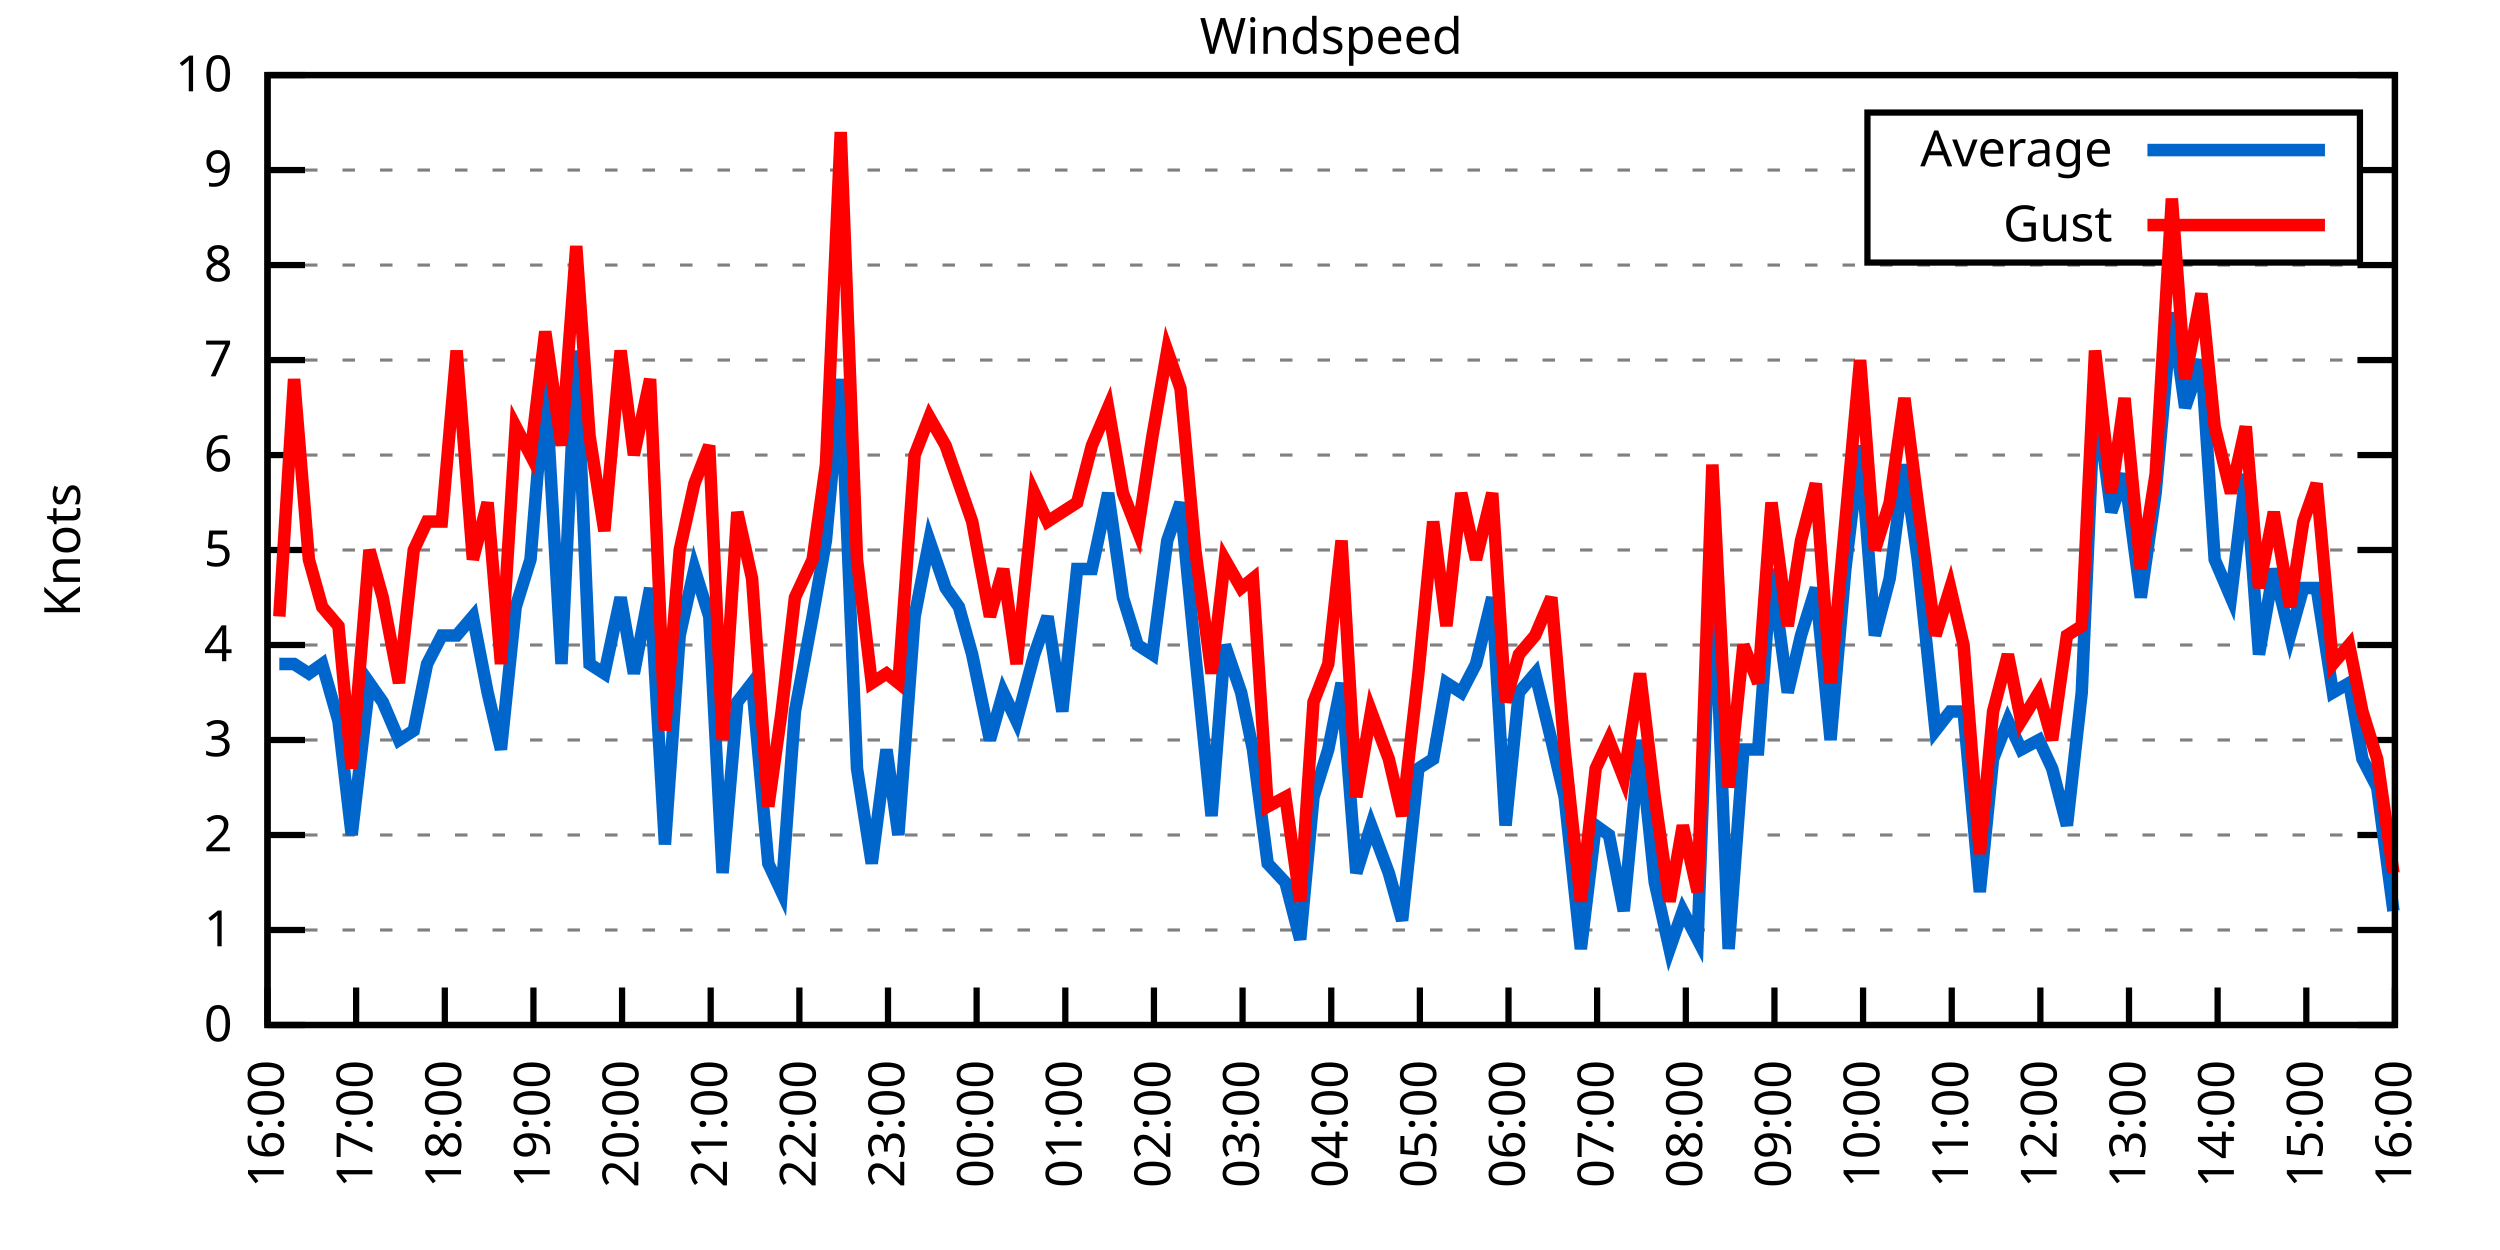
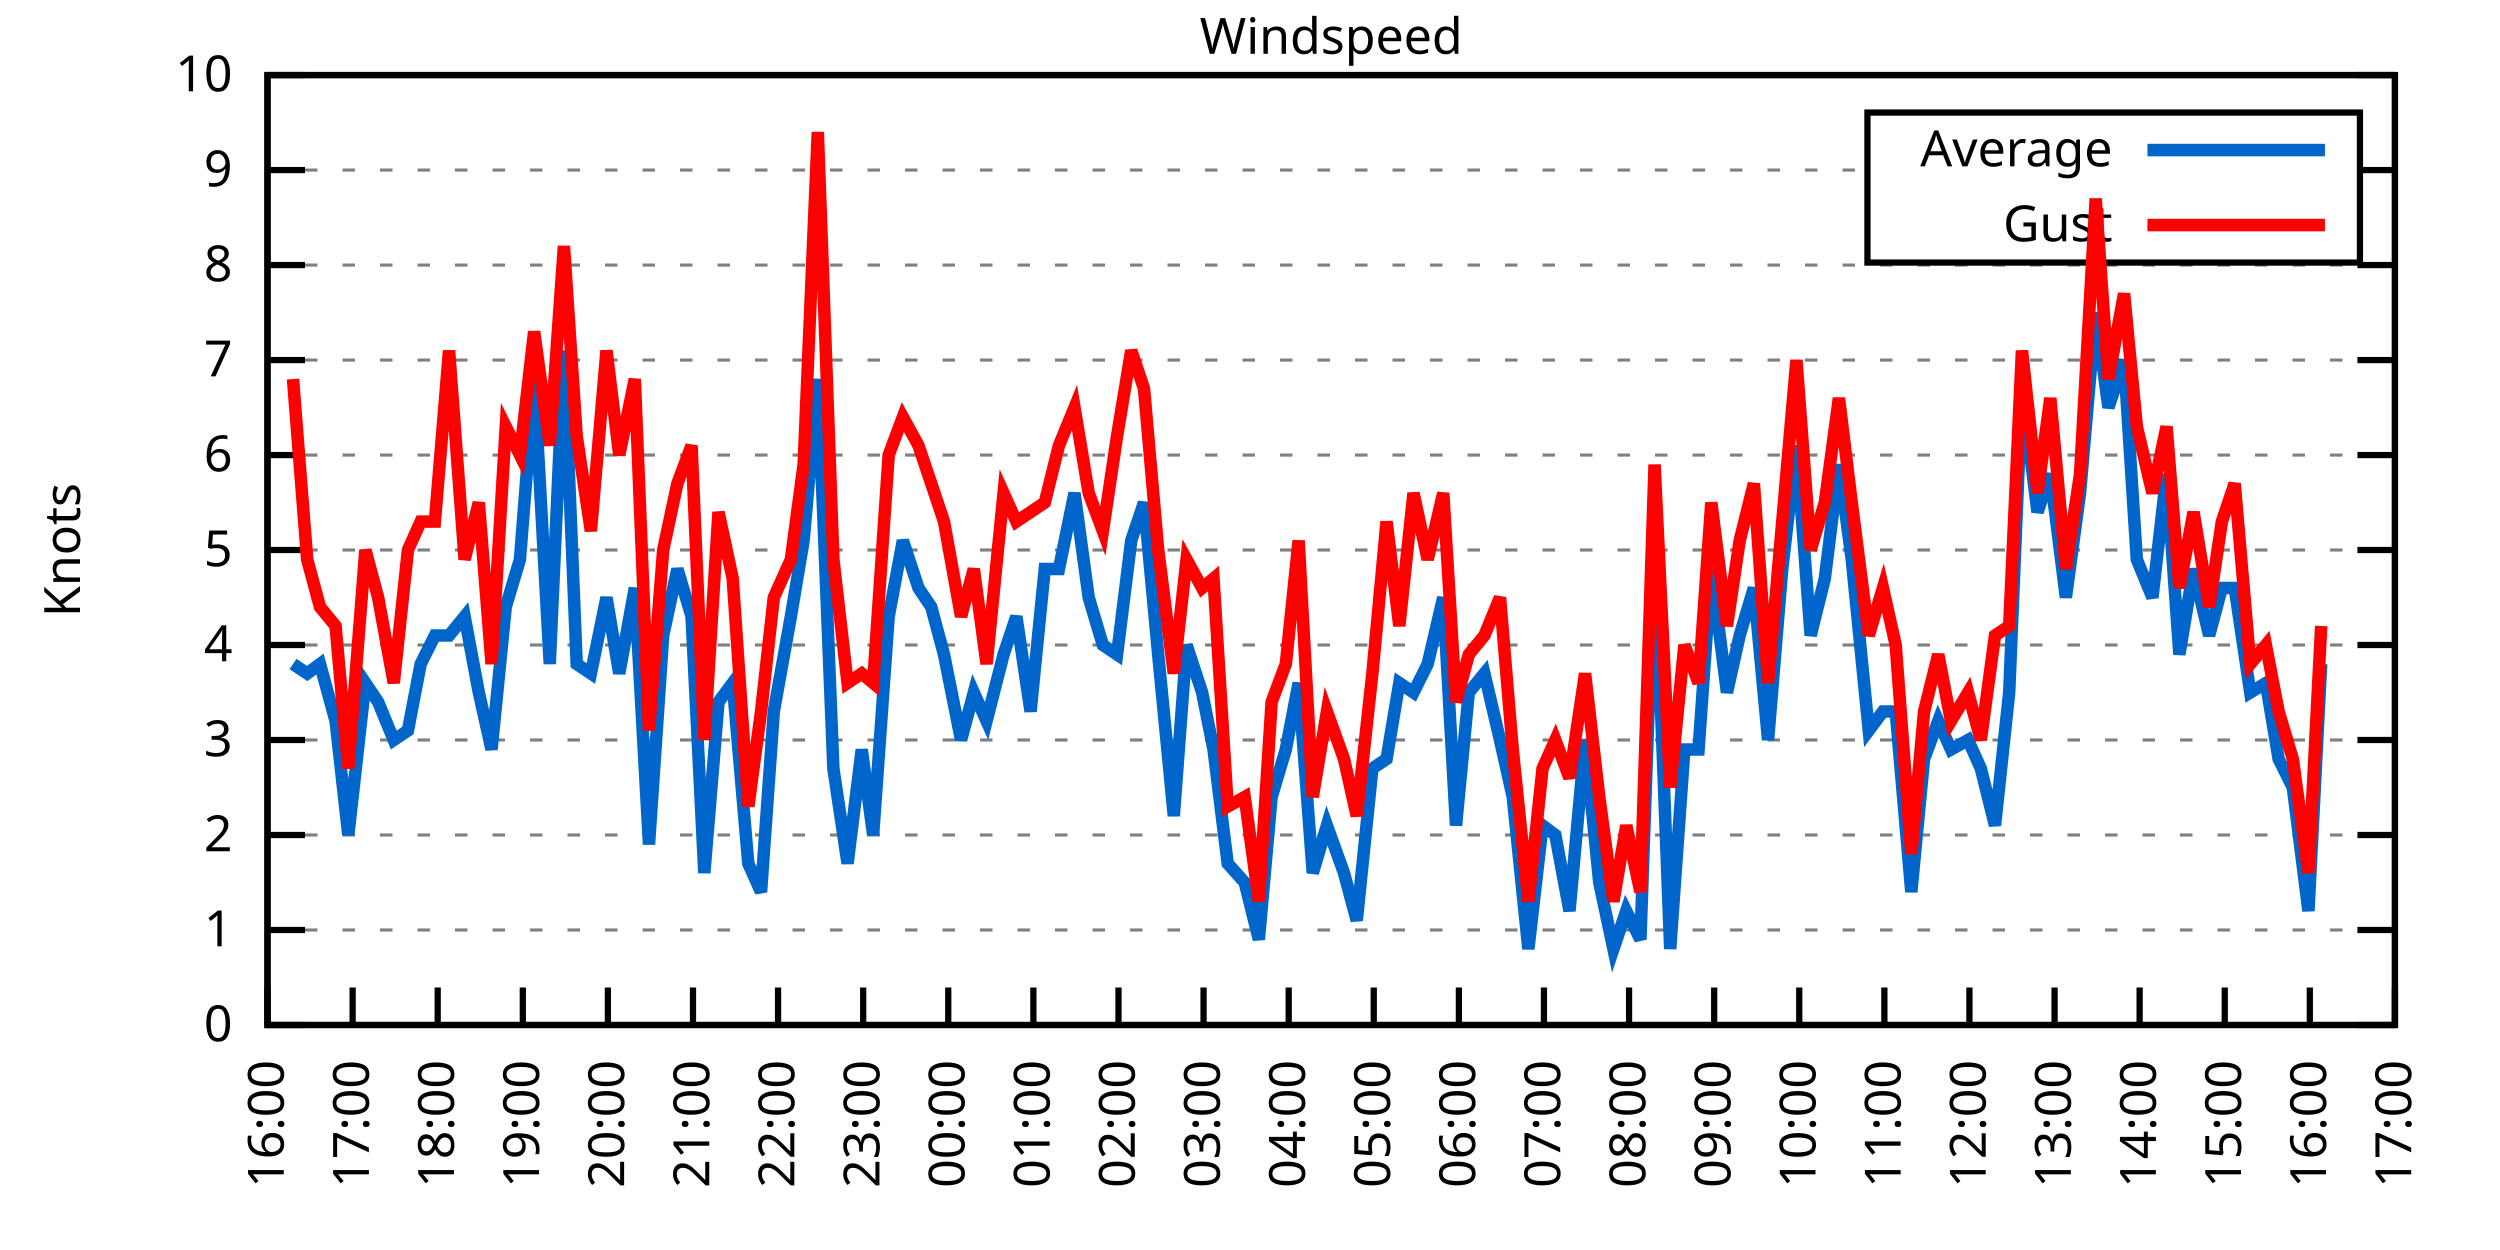
<svg xmlns="http://www.w3.org/2000/svg" xmlns:xlink="http://www.w3.org/1999/xlink" width="400" height="200" viewBox="0 0 400 200">
  <g id="gnuplot_canvas">
    <rect x="0" y="0" width="400" height="200" fill="none" />
    <defs>
      <circle id="gpDot" r="0.5" stroke-width="0.5" stroke="currentColor" />
      <path id="gpPt0" stroke-width="0.333" stroke="currentColor" d="M-1,0 h2 M0,-1 v2" />
      <path id="gpPt1" stroke-width="0.333" stroke="currentColor" d="M-1,-1 L1,1 M1,-1 L-1,1" />
      <path id="gpPt2" stroke-width="0.333" stroke="currentColor" d="M-1,0 L1,0 M0,-1 L0,1 M-1,-1 L1,1 M-1,1 L1,-1" />
      <rect id="gpPt3" stroke-width="0.333" stroke="currentColor" x="-1" y="-1" width="2" height="2" />
      <rect id="gpPt4" stroke-width="0.333" stroke="currentColor" fill="currentColor" x="-1" y="-1" width="2" height="2" />
      <circle id="gpPt5" stroke-width="0.333" stroke="currentColor" cx="0" cy="0" r="1" />
      <use xlink:href="#gpPt5" id="gpPt6" fill="currentColor" stroke="none" />
      <path id="gpPt7" stroke-width="0.333" stroke="currentColor" d="M0,-1.33 L-1.33,0.67 L1.33,0.67 z" />
      <use xlink:href="#gpPt7" id="gpPt8" fill="currentColor" stroke="none" />
      <use xlink:href="#gpPt7" id="gpPt9" stroke="currentColor" transform="rotate(180)" />
      <use xlink:href="#gpPt9" id="gpPt10" fill="currentColor" stroke="none" />
      <use xlink:href="#gpPt3" id="gpPt11" stroke="currentColor" transform="rotate(45)" />
      <use xlink:href="#gpPt11" id="gpPt12" fill="currentColor" stroke="none" />
      <path id="gpPt13" stroke-width="0.333" stroke="currentColor" d="M0,1.330 L1.265,0.411 L0.782,-1.067 L-0.782,-1.076 L-1.265,0.411 z" />
      <use xlink:href="#gpPt13" id="gpPt14" fill="currentColor" stroke="none" />
      <filter id="textbox" filterUnits="objectBoundingBox" x="0" y="0" height="1" width="1">
        <feFlood flood-color="white" flood-opacity="1" result="bgnd" />
        <feComposite in="SourceGraphic" in2="bgnd" operator="atop" />
      </filter>
      <filter id="greybox" filterUnits="objectBoundingBox" x="0" y="0" height="1" width="1">
        <feFlood flood-color="lightgrey" flood-opacity="1" result="grey" />
        <feComposite in="SourceGraphic" in2="grey" operator="atop" />
      </filter>
    </defs>
    <g fill="none" color="white" stroke="currentColor" stroke-width="1.00" stroke-linecap="butt" stroke-linejoin="miter">
</g>
    <g fill="none" color="black" stroke="currentColor" stroke-width="1.00" stroke-linecap="butt" stroke-linejoin="miter">
      <g stroke="none" shape-rendering="crispEdges">
        <polygon fill="rgb(255, 255, 255)" points="42.80,164.00 383.18,164.00 383.18,12.02 42.80,12.02 " />
      </g>
    </g>
    <g fill="none" color="black" stroke="currentColor" stroke-width="1.00" stroke-linecap="butt" stroke-linejoin="miter">
</g>
    <g fill="none" color="black" stroke="black" stroke-width="0.50" stroke-linecap="butt" stroke-linejoin="miter">
</g>
    <g fill="none" color="gray" stroke="currentColor" stroke-width="0.50" stroke-linecap="butt" stroke-linejoin="miter">
      <path stroke="gray" stroke-dasharray="2,4" class="gridline" d="M42.80,164.00 L383.19,164.00  " />
    </g>
    <g fill="none" color="gray" stroke="gray" stroke-width="1.00" stroke-linecap="butt" stroke-linejoin="miter">
</g>
    <g fill="none" color="black" stroke="currentColor" stroke-width="1.00" stroke-linecap="butt" stroke-linejoin="miter">
      <path stroke="black" d="M42.80,164.00 L48.80,164.00 M383.19,164.00 L377.19,164.00  " />
      <g transform="translate(37.20,166.60)" stroke="none" fill="black" font-family="Sans" font-size="8.00" text-anchor="end">
        <text>
          <tspan font-family="Sans"> 0</tspan>
        </text>
      </g>
    </g>
    <g fill="none" color="black" stroke="currentColor" stroke-width="1.00" stroke-linecap="butt" stroke-linejoin="miter">
</g>
    <g fill="none" color="black" stroke="black" stroke-width="0.50" stroke-linecap="butt" stroke-linejoin="miter">
</g>
    <g fill="none" color="gray" stroke="currentColor" stroke-width="0.50" stroke-linecap="butt" stroke-linejoin="miter">
      <path stroke="gray" stroke-dasharray="2,4" class="gridline" d="M42.80,148.80 L383.19,148.80  " />
    </g>
    <g fill="none" color="gray" stroke="gray" stroke-width="1.00" stroke-linecap="butt" stroke-linejoin="miter">
</g>
    <g fill="none" color="black" stroke="currentColor" stroke-width="1.00" stroke-linecap="butt" stroke-linejoin="miter">
      <path stroke="black" d="M42.80,148.80 L48.80,148.80 M383.19,148.80 L377.19,148.80  " />
      <g transform="translate(37.20,151.40)" stroke="none" fill="black" font-family="Sans" font-size="8.00" text-anchor="end">
        <text>
          <tspan font-family="Sans"> 1</tspan>
        </text>
      </g>
    </g>
    <g fill="none" color="black" stroke="currentColor" stroke-width="1.00" stroke-linecap="butt" stroke-linejoin="miter">
</g>
    <g fill="none" color="black" stroke="black" stroke-width="0.50" stroke-linecap="butt" stroke-linejoin="miter">
</g>
    <g fill="none" color="gray" stroke="currentColor" stroke-width="0.50" stroke-linecap="butt" stroke-linejoin="miter">
      <path stroke="gray" stroke-dasharray="2,4" class="gridline" d="M42.80,133.60 L383.19,133.60  " />
    </g>
    <g fill="none" color="gray" stroke="gray" stroke-width="1.00" stroke-linecap="butt" stroke-linejoin="miter">
</g>
    <g fill="none" color="black" stroke="currentColor" stroke-width="1.00" stroke-linecap="butt" stroke-linejoin="miter">
      <path stroke="black" d="M42.80,133.60 L48.80,133.60 M383.19,133.60 L377.19,133.60  " />
      <g transform="translate(37.20,136.20)" stroke="none" fill="black" font-family="Sans" font-size="8.00" text-anchor="end">
        <text>
          <tspan font-family="Sans"> 2</tspan>
        </text>
      </g>
    </g>
    <g fill="none" color="black" stroke="currentColor" stroke-width="1.00" stroke-linecap="butt" stroke-linejoin="miter">
</g>
    <g fill="none" color="black" stroke="black" stroke-width="0.50" stroke-linecap="butt" stroke-linejoin="miter">
</g>
    <g fill="none" color="gray" stroke="currentColor" stroke-width="0.50" stroke-linecap="butt" stroke-linejoin="miter">
      <path stroke="gray" stroke-dasharray="2,4" class="gridline" d="M42.80,118.40 L383.19,118.40  " />
    </g>
    <g fill="none" color="gray" stroke="gray" stroke-width="1.00" stroke-linecap="butt" stroke-linejoin="miter">
</g>
    <g fill="none" color="black" stroke="currentColor" stroke-width="1.00" stroke-linecap="butt" stroke-linejoin="miter">
      <path stroke="black" d="M42.80,118.40 L48.80,118.40 M383.19,118.40 L377.19,118.40  " />
      <g transform="translate(37.20,121.00)" stroke="none" fill="black" font-family="Sans" font-size="8.00" text-anchor="end">
        <text>
          <tspan font-family="Sans"> 3</tspan>
        </text>
      </g>
    </g>
    <g fill="none" color="black" stroke="currentColor" stroke-width="1.00" stroke-linecap="butt" stroke-linejoin="miter">
</g>
    <g fill="none" color="black" stroke="black" stroke-width="0.50" stroke-linecap="butt" stroke-linejoin="miter">
</g>
    <g fill="none" color="gray" stroke="currentColor" stroke-width="0.50" stroke-linecap="butt" stroke-linejoin="miter">
      <path stroke="gray" stroke-dasharray="2,4" class="gridline" d="M42.80,103.20 L383.19,103.20  " />
    </g>
    <g fill="none" color="gray" stroke="gray" stroke-width="1.00" stroke-linecap="butt" stroke-linejoin="miter">
</g>
    <g fill="none" color="black" stroke="currentColor" stroke-width="1.00" stroke-linecap="butt" stroke-linejoin="miter">
      <path stroke="black" d="M42.80,103.20 L48.80,103.20 M383.19,103.20 L377.19,103.20  " />
      <g transform="translate(37.20,105.80)" stroke="none" fill="black" font-family="Sans" font-size="8.00" text-anchor="end">
        <text>
          <tspan font-family="Sans"> 4</tspan>
        </text>
      </g>
    </g>
    <g fill="none" color="black" stroke="currentColor" stroke-width="1.00" stroke-linecap="butt" stroke-linejoin="miter">
</g>
    <g fill="none" color="black" stroke="black" stroke-width="0.50" stroke-linecap="butt" stroke-linejoin="miter">
</g>
    <g fill="none" color="gray" stroke="currentColor" stroke-width="0.50" stroke-linecap="butt" stroke-linejoin="miter">
      <path stroke="gray" stroke-dasharray="2,4" class="gridline" d="M42.80,88.00 L383.19,88.00  " />
    </g>
    <g fill="none" color="gray" stroke="gray" stroke-width="1.00" stroke-linecap="butt" stroke-linejoin="miter">
</g>
    <g fill="none" color="black" stroke="currentColor" stroke-width="1.00" stroke-linecap="butt" stroke-linejoin="miter">
      <path stroke="black" d="M42.80,88.00 L48.80,88.00 M383.19,88.00 L377.19,88.00  " />
      <g transform="translate(37.20,90.60)" stroke="none" fill="black" font-family="Sans" font-size="8.00" text-anchor="end">
        <text>
          <tspan font-family="Sans"> 5</tspan>
        </text>
      </g>
    </g>
    <g fill="none" color="black" stroke="currentColor" stroke-width="1.00" stroke-linecap="butt" stroke-linejoin="miter">
</g>
    <g fill="none" color="black" stroke="black" stroke-width="0.50" stroke-linecap="butt" stroke-linejoin="miter">
</g>
    <g fill="none" color="gray" stroke="currentColor" stroke-width="0.50" stroke-linecap="butt" stroke-linejoin="miter">
      <path stroke="gray" stroke-dasharray="2,4" class="gridline" d="M42.80,72.81 L383.19,72.81  " />
    </g>
    <g fill="none" color="gray" stroke="gray" stroke-width="1.00" stroke-linecap="butt" stroke-linejoin="miter">
</g>
    <g fill="none" color="black" stroke="currentColor" stroke-width="1.00" stroke-linecap="butt" stroke-linejoin="miter">
      <path stroke="black" d="M42.80,72.81 L48.80,72.81 M383.19,72.81 L377.19,72.81  " />
      <g transform="translate(37.20,75.41)" stroke="none" fill="black" font-family="Sans" font-size="8.00" text-anchor="end">
        <text>
          <tspan font-family="Sans"> 6</tspan>
        </text>
      </g>
    </g>
    <g fill="none" color="black" stroke="currentColor" stroke-width="1.00" stroke-linecap="butt" stroke-linejoin="miter">
</g>
    <g fill="none" color="black" stroke="black" stroke-width="0.50" stroke-linecap="butt" stroke-linejoin="miter">
</g>
    <g fill="none" color="gray" stroke="currentColor" stroke-width="0.50" stroke-linecap="butt" stroke-linejoin="miter">
      <path stroke="gray" stroke-dasharray="2,4" class="gridline" d="M42.80,57.61 L383.19,57.61  " />
    </g>
    <g fill="none" color="gray" stroke="gray" stroke-width="1.00" stroke-linecap="butt" stroke-linejoin="miter">
</g>
    <g fill="none" color="black" stroke="currentColor" stroke-width="1.00" stroke-linecap="butt" stroke-linejoin="miter">
      <path stroke="black" d="M42.80,57.61 L48.80,57.61 M383.19,57.61 L377.19,57.61  " />
      <g transform="translate(37.20,60.21)" stroke="none" fill="black" font-family="Sans" font-size="8.00" text-anchor="end">
        <text>
          <tspan font-family="Sans"> 7</tspan>
        </text>
      </g>
    </g>
    <g fill="none" color="black" stroke="currentColor" stroke-width="1.00" stroke-linecap="butt" stroke-linejoin="miter">
</g>
    <g fill="none" color="black" stroke="black" stroke-width="0.50" stroke-linecap="butt" stroke-linejoin="miter">
</g>
    <g fill="none" color="gray" stroke="currentColor" stroke-width="0.50" stroke-linecap="butt" stroke-linejoin="miter">
      <path stroke="gray" stroke-dasharray="2,4" class="gridline" d="M42.80,42.41 L383.19,42.41  " />
    </g>
    <g fill="none" color="gray" stroke="gray" stroke-width="1.00" stroke-linecap="butt" stroke-linejoin="miter">
</g>
    <g fill="none" color="black" stroke="currentColor" stroke-width="1.00" stroke-linecap="butt" stroke-linejoin="miter">
      <path stroke="black" d="M42.80,42.41 L48.80,42.41 M383.19,42.41 L377.19,42.41  " />
      <g transform="translate(37.20,45.01)" stroke="none" fill="black" font-family="Sans" font-size="8.00" text-anchor="end">
        <text>
          <tspan font-family="Sans"> 8</tspan>
        </text>
      </g>
    </g>
    <g fill="none" color="black" stroke="currentColor" stroke-width="1.00" stroke-linecap="butt" stroke-linejoin="miter">
</g>
    <g fill="none" color="black" stroke="black" stroke-width="0.50" stroke-linecap="butt" stroke-linejoin="miter">
</g>
    <g fill="none" color="gray" stroke="currentColor" stroke-width="0.50" stroke-linecap="butt" stroke-linejoin="miter">
      <path stroke="gray" stroke-dasharray="2,4" class="gridline" d="M42.80,27.21 L298.79,27.21 M377.59,27.21 L383.19,27.21  " />
    </g>
    <g fill="none" color="gray" stroke="gray" stroke-width="1.00" stroke-linecap="butt" stroke-linejoin="miter">
</g>
    <g fill="none" color="black" stroke="currentColor" stroke-width="1.00" stroke-linecap="butt" stroke-linejoin="miter">
      <path stroke="black" d="M42.80,27.21 L48.80,27.21 M383.19,27.21 L377.19,27.21  " />
      <g transform="translate(37.20,29.81)" stroke="none" fill="black" font-family="Sans" font-size="8.00" text-anchor="end">
        <text>
          <tspan font-family="Sans"> 9</tspan>
        </text>
      </g>
    </g>
    <g fill="none" color="black" stroke="currentColor" stroke-width="1.00" stroke-linecap="butt" stroke-linejoin="miter">
</g>
    <g fill="none" color="black" stroke="black" stroke-width="0.50" stroke-linecap="butt" stroke-linejoin="miter">
</g>
    <g fill="none" color="gray" stroke="currentColor" stroke-width="0.50" stroke-linecap="butt" stroke-linejoin="miter">
      <path stroke="gray" stroke-dasharray="2,4" class="gridline" d="M42.80,12.01 L383.19,12.01  " />
    </g>
    <g fill="none" color="gray" stroke="gray" stroke-width="1.00" stroke-linecap="butt" stroke-linejoin="miter">
</g>
    <g fill="none" color="black" stroke="currentColor" stroke-width="1.00" stroke-linecap="butt" stroke-linejoin="miter">
      <path stroke="black" d="M42.80,12.01 L48.80,12.01 M383.19,12.01 L377.19,12.01  " />
      <g transform="translate(37.20,14.61)" stroke="none" fill="black" font-family="Sans" font-size="8.00" text-anchor="end">
        <text>
          <tspan font-family="Sans"> 10</tspan>
        </text>
      </g>
    </g>
    <g fill="none" color="black" stroke="currentColor" stroke-width="1.00" stroke-linecap="butt" stroke-linejoin="miter">
      <path stroke="black" d="M42.80,164.00 L42.80,158.00  " />
      <g transform="translate(45.40,169.60) rotate(270.00)" stroke="none" fill="black" font-family="Sans" font-size="8.00" text-anchor="end">
        <text>
          <tspan font-family="Sans">16:00</tspan>
        </text>
      </g>
    </g>
    <g fill="none" color="black" stroke="currentColor" stroke-width="1.00" stroke-linecap="butt" stroke-linejoin="miter">
-       <path stroke="black" d="M56.98,164.00 L56.98,158.00  " />
-       <g transform="translate(59.58,169.60) rotate(270.00)" stroke="none" fill="black" font-family="Sans" font-size="8.00" text-anchor="end">
+       <path stroke="black" d="M56.42,164.00 L56.42,158.00  " />
+       <g transform="translate(59.02,169.60) rotate(270.00)" stroke="none" fill="black" font-family="Sans" font-size="8.00" text-anchor="end">
        <text>
          <tspan font-family="Sans">17:00</tspan>
        </text>
      </g>
    </g>
    <g fill="none" color="black" stroke="currentColor" stroke-width="1.00" stroke-linecap="butt" stroke-linejoin="miter">
-       <path stroke="black" d="M71.17,164.00 L71.17,158.00  " />
-       <g transform="translate(73.77,169.60) rotate(270.00)" stroke="none" fill="black" font-family="Sans" font-size="8.00" text-anchor="end">
+       <path stroke="black" d="M70.03,164.00 L70.03,158.00  " />
+       <g transform="translate(72.63,169.60) rotate(270.00)" stroke="none" fill="black" font-family="Sans" font-size="8.00" text-anchor="end">
        <text>
          <tspan font-family="Sans">18:00</tspan>
        </text>
      </g>
    </g>
    <g fill="none" color="black" stroke="currentColor" stroke-width="1.00" stroke-linecap="butt" stroke-linejoin="miter">
-       <path stroke="black" d="M85.35,164.00 L85.35,158.00  " />
-       <g transform="translate(87.95,169.60) rotate(270.00)" stroke="none" fill="black" font-family="Sans" font-size="8.00" text-anchor="end">
+       <path stroke="black" d="M83.65,164.00 L83.65,158.00  " />
+       <g transform="translate(86.25,169.60) rotate(270.00)" stroke="none" fill="black" font-family="Sans" font-size="8.00" text-anchor="end">
        <text>
          <tspan font-family="Sans">19:00</tspan>
        </text>
      </g>
    </g>
    <g fill="none" color="black" stroke="currentColor" stroke-width="1.00" stroke-linecap="butt" stroke-linejoin="miter">
-       <path stroke="black" d="M99.53,164.00 L99.53,158.00  " />
-       <g transform="translate(102.13,169.60) rotate(270.00)" stroke="none" fill="black" font-family="Sans" font-size="8.00" text-anchor="end">
+       <path stroke="black" d="M97.26,164.00 L97.26,158.00  " />
+       <g transform="translate(99.86,169.60) rotate(270.00)" stroke="none" fill="black" font-family="Sans" font-size="8.00" text-anchor="end">
        <text>
          <tspan font-family="Sans">20:00</tspan>
        </text>
      </g>
    </g>
    <g fill="none" color="black" stroke="currentColor" stroke-width="1.00" stroke-linecap="butt" stroke-linejoin="miter">
-       <path stroke="black" d="M113.71,164.00 L113.71,158.00  " />
-       <g transform="translate(116.31,169.60) rotate(270.00)" stroke="none" fill="black" font-family="Sans" font-size="8.00" text-anchor="end">
+       <path stroke="black" d="M110.88,164.00 L110.88,158.00  " />
+       <g transform="translate(113.48,169.60) rotate(270.00)" stroke="none" fill="black" font-family="Sans" font-size="8.00" text-anchor="end">
        <text>
          <tspan font-family="Sans">21:00</tspan>
        </text>
      </g>
    </g>
    <g fill="none" color="black" stroke="currentColor" stroke-width="1.00" stroke-linecap="butt" stroke-linejoin="miter">
-       <path stroke="black" d="M127.90,164.00 L127.90,158.00  " />
-       <g transform="translate(130.50,169.60) rotate(270.00)" stroke="none" fill="black" font-family="Sans" font-size="8.00" text-anchor="end">
+       <path stroke="black" d="M124.49,164.00 L124.49,158.00  " />
+       <g transform="translate(127.09,169.60) rotate(270.00)" stroke="none" fill="black" font-family="Sans" font-size="8.00" text-anchor="end">
        <text>
          <tspan font-family="Sans">22:00</tspan>
        </text>
      </g>
    </g>
    <g fill="none" color="black" stroke="currentColor" stroke-width="1.00" stroke-linecap="butt" stroke-linejoin="miter">
-       <path stroke="black" d="M142.08,164.00 L142.08,158.00  " />
-       <g transform="translate(144.68,169.60) rotate(270.00)" stroke="none" fill="black" font-family="Sans" font-size="8.00" text-anchor="end">
+       <path stroke="black" d="M138.11,164.00 L138.11,158.00  " />
+       <g transform="translate(140.71,169.60) rotate(270.00)" stroke="none" fill="black" font-family="Sans" font-size="8.00" text-anchor="end">
        <text>
          <tspan font-family="Sans">23:00</tspan>
        </text>
      </g>
    </g>
    <g fill="none" color="black" stroke="currentColor" stroke-width="1.00" stroke-linecap="butt" stroke-linejoin="miter">
-       <path stroke="black" d="M156.26,164.00 L156.26,158.00  " />
-       <g transform="translate(158.86,169.60) rotate(270.00)" stroke="none" fill="black" font-family="Sans" font-size="8.00" text-anchor="end">
+       <path stroke="black" d="M151.72,164.00 L151.72,158.00  " />
+       <g transform="translate(154.32,169.60) rotate(270.00)" stroke="none" fill="black" font-family="Sans" font-size="8.00" text-anchor="end">
        <text>
          <tspan font-family="Sans">00:00</tspan>
        </text>
      </g>
    </g>
    <g fill="none" color="black" stroke="currentColor" stroke-width="1.00" stroke-linecap="butt" stroke-linejoin="miter">
-       <path stroke="black" d="M170.45,164.00 L170.45,158.00  " />
-       <g transform="translate(173.05,169.60) rotate(270.00)" stroke="none" fill="black" font-family="Sans" font-size="8.00" text-anchor="end">
+       <path stroke="black" d="M165.34,164.00 L165.34,158.00  " />
+       <g transform="translate(167.94,169.60) rotate(270.00)" stroke="none" fill="black" font-family="Sans" font-size="8.00" text-anchor="end">
        <text>
          <tspan font-family="Sans">01:00</tspan>
        </text>
      </g>
    </g>
    <g fill="none" color="black" stroke="currentColor" stroke-width="1.00" stroke-linecap="butt" stroke-linejoin="miter">
-       <path stroke="black" d="M184.63,164.00 L184.63,158.00  " />
-       <g transform="translate(187.23,169.60) rotate(270.00)" stroke="none" fill="black" font-family="Sans" font-size="8.00" text-anchor="end">
+       <path stroke="black" d="M178.96,164.00 L178.96,158.00  " />
+       <g transform="translate(181.56,169.60) rotate(270.00)" stroke="none" fill="black" font-family="Sans" font-size="8.00" text-anchor="end">
        <text>
          <tspan font-family="Sans">02:00</tspan>
        </text>
      </g>
    </g>
    <g fill="none" color="black" stroke="currentColor" stroke-width="1.00" stroke-linecap="butt" stroke-linejoin="miter">
-       <path stroke="black" d="M198.81,164.00 L198.81,158.00  " />
-       <g transform="translate(201.41,169.60) rotate(270.00)" stroke="none" fill="black" font-family="Sans" font-size="8.00" text-anchor="end">
+       <path stroke="black" d="M192.57,164.00 L192.57,158.00  " />
+       <g transform="translate(195.17,169.60) rotate(270.00)" stroke="none" fill="black" font-family="Sans" font-size="8.00" text-anchor="end">
        <text>
          <tspan font-family="Sans">03:00</tspan>
        </text>
      </g>
    </g>
    <g fill="none" color="black" stroke="currentColor" stroke-width="1.00" stroke-linecap="butt" stroke-linejoin="miter">
-       <path stroke="black" d="M213.00,164.00 L213.00,158.00  " />
-       <g transform="translate(215.60,169.60) rotate(270.00)" stroke="none" fill="black" font-family="Sans" font-size="8.00" text-anchor="end">
+       <path stroke="black" d="M206.19,164.00 L206.19,158.00  " />
+       <g transform="translate(208.79,169.60) rotate(270.00)" stroke="none" fill="black" font-family="Sans" font-size="8.00" text-anchor="end">
        <text>
          <tspan font-family="Sans">04:00</tspan>
        </text>
      </g>
    </g>
    <g fill="none" color="black" stroke="currentColor" stroke-width="1.00" stroke-linecap="butt" stroke-linejoin="miter">
-       <path stroke="black" d="M227.18,164.00 L227.18,158.00  " />
-       <g transform="translate(229.78,169.60) rotate(270.00)" stroke="none" fill="black" font-family="Sans" font-size="8.00" text-anchor="end">
+       <path stroke="black" d="M219.80,164.00 L219.80,158.00  " />
+       <g transform="translate(222.40,169.60) rotate(270.00)" stroke="none" fill="black" font-family="Sans" font-size="8.00" text-anchor="end">
        <text>
          <tspan font-family="Sans">05:00</tspan>
        </text>
      </g>
    </g>
    <g fill="none" color="black" stroke="currentColor" stroke-width="1.00" stroke-linecap="butt" stroke-linejoin="miter">
-       <path stroke="black" d="M241.36,164.00 L241.36,158.00  " />
-       <g transform="translate(243.96,169.60) rotate(270.00)" stroke="none" fill="black" font-family="Sans" font-size="8.00" text-anchor="end">
+       <path stroke="black" d="M233.42,164.00 L233.42,158.00  " />
+       <g transform="translate(236.02,169.60) rotate(270.00)" stroke="none" fill="black" font-family="Sans" font-size="8.00" text-anchor="end">
        <text>
          <tspan font-family="Sans">06:00</tspan>
        </text>
      </g>
    </g>
    <g fill="none" color="black" stroke="currentColor" stroke-width="1.00" stroke-linecap="butt" stroke-linejoin="miter">
-       <path stroke="black" d="M255.54,164.00 L255.54,158.00  " />
-       <g transform="translate(258.14,169.60) rotate(270.00)" stroke="none" fill="black" font-family="Sans" font-size="8.00" text-anchor="end">
+       <path stroke="black" d="M247.03,164.00 L247.03,158.00  " />
+       <g transform="translate(249.63,169.60) rotate(270.00)" stroke="none" fill="black" font-family="Sans" font-size="8.00" text-anchor="end">
        <text>
          <tspan font-family="Sans">07:00</tspan>
        </text>
      </g>
    </g>
    <g fill="none" color="black" stroke="currentColor" stroke-width="1.00" stroke-linecap="butt" stroke-linejoin="miter">
-       <path stroke="black" d="M269.73,164.00 L269.73,158.00  " />
-       <g transform="translate(272.33,169.60) rotate(270.00)" stroke="none" fill="black" font-family="Sans" font-size="8.00" text-anchor="end">
+       <path stroke="black" d="M260.65,164.00 L260.65,158.00  " />
+       <g transform="translate(263.25,169.60) rotate(270.00)" stroke="none" fill="black" font-family="Sans" font-size="8.00" text-anchor="end">
        <text>
          <tspan font-family="Sans">08:00</tspan>
        </text>
      </g>
    </g>
    <g fill="none" color="black" stroke="currentColor" stroke-width="1.00" stroke-linecap="butt" stroke-linejoin="miter">
-       <path stroke="black" d="M283.91,164.00 L283.91,158.00  " />
-       <g transform="translate(286.51,169.60) rotate(270.00)" stroke="none" fill="black" font-family="Sans" font-size="8.00" text-anchor="end">
+       <path stroke="black" d="M274.27,164.00 L274.27,158.00  " />
+       <g transform="translate(276.87,169.60) rotate(270.00)" stroke="none" fill="black" font-family="Sans" font-size="8.00" text-anchor="end">
        <text>
          <tspan font-family="Sans">09:00</tspan>
        </text>
      </g>
    </g>
    <g fill="none" color="black" stroke="currentColor" stroke-width="1.00" stroke-linecap="butt" stroke-linejoin="miter">
-       <path stroke="black" d="M298.09,164.00 L298.09,158.00  " />
-       <g transform="translate(300.69,169.60) rotate(270.00)" stroke="none" fill="black" font-family="Sans" font-size="8.00" text-anchor="end">
+       <path stroke="black" d="M287.88,164.00 L287.88,158.00  " />
+       <g transform="translate(290.48,169.60) rotate(270.00)" stroke="none" fill="black" font-family="Sans" font-size="8.00" text-anchor="end">
        <text>
          <tspan font-family="Sans">10:00</tspan>
        </text>
      </g>
    </g>
    <g fill="none" color="black" stroke="currentColor" stroke-width="1.00" stroke-linecap="butt" stroke-linejoin="miter">
-       <path stroke="black" d="M312.28,164.00 L312.28,158.00  " />
-       <g transform="translate(314.88,169.60) rotate(270.00)" stroke="none" fill="black" font-family="Sans" font-size="8.00" text-anchor="end">
+       <path stroke="black" d="M301.50,164.00 L301.50,158.00  " />
+       <g transform="translate(304.10,169.60) rotate(270.00)" stroke="none" fill="black" font-family="Sans" font-size="8.00" text-anchor="end">
        <text>
          <tspan font-family="Sans">11:00</tspan>
        </text>
      </g>
    </g>
    <g fill="none" color="black" stroke="currentColor" stroke-width="1.00" stroke-linecap="butt" stroke-linejoin="miter">
-       <path stroke="black" d="M326.46,164.00 L326.46,158.00  " />
-       <g transform="translate(329.06,169.60) rotate(270.00)" stroke="none" fill="black" font-family="Sans" font-size="8.00" text-anchor="end">
+       <path stroke="black" d="M315.11,164.00 L315.11,158.00  " />
+       <g transform="translate(317.71,169.60) rotate(270.00)" stroke="none" fill="black" font-family="Sans" font-size="8.00" text-anchor="end">
        <text>
          <tspan font-family="Sans">12:00</tspan>
        </text>
      </g>
    </g>
    <g fill="none" color="black" stroke="currentColor" stroke-width="1.00" stroke-linecap="butt" stroke-linejoin="miter">
-       <path stroke="black" d="M340.64,164.00 L340.64,158.00  " />
-       <g transform="translate(343.24,169.60) rotate(270.00)" stroke="none" fill="black" font-family="Sans" font-size="8.00" text-anchor="end">
+       <path stroke="black" d="M328.73,164.00 L328.73,158.00  " />
+       <g transform="translate(331.33,169.60) rotate(270.00)" stroke="none" fill="black" font-family="Sans" font-size="8.00" text-anchor="end">
        <text>
          <tspan font-family="Sans">13:00</tspan>
        </text>
      </g>
    </g>
    <g fill="none" color="black" stroke="currentColor" stroke-width="1.00" stroke-linecap="butt" stroke-linejoin="miter">
-       <path stroke="black" d="M354.82,164.00 L354.82,158.00  " />
-       <g transform="translate(357.42,169.60) rotate(270.00)" stroke="none" fill="black" font-family="Sans" font-size="8.00" text-anchor="end">
+       <path stroke="black" d="M342.34,164.00 L342.34,158.00  " />
+       <g transform="translate(344.94,169.60) rotate(270.00)" stroke="none" fill="black" font-family="Sans" font-size="8.00" text-anchor="end">
        <text>
          <tspan font-family="Sans">14:00</tspan>
        </text>
      </g>
    </g>
    <g fill="none" color="black" stroke="currentColor" stroke-width="1.00" stroke-linecap="butt" stroke-linejoin="miter">
-       <path stroke="black" d="M369.01,164.00 L369.01,158.00  " />
-       <g transform="translate(371.61,169.60) rotate(270.00)" stroke="none" fill="black" font-family="Sans" font-size="8.00" text-anchor="end">
+       <path stroke="black" d="M355.96,164.00 L355.96,158.00  " />
+       <g transform="translate(358.56,169.60) rotate(270.00)" stroke="none" fill="black" font-family="Sans" font-size="8.00" text-anchor="end">
        <text>
          <tspan font-family="Sans">15:00</tspan>
+         </text>
+       </g>
+     </g>
+     <g fill="none" color="black" stroke="currentColor" stroke-width="1.00" stroke-linecap="butt" stroke-linejoin="miter">
+       <path stroke="black" d="M369.57,164.00 L369.57,158.00  " />
+       <g transform="translate(372.17,169.60) rotate(270.00)" stroke="none" fill="black" font-family="Sans" font-size="8.00" text-anchor="end">
+         <text>
+           <tspan font-family="Sans">16:00</tspan>
        </text>
      </g>
    </g>
    <g fill="none" color="black" stroke="currentColor" stroke-width="1.00" stroke-linecap="butt" stroke-linejoin="miter">
      <path stroke="black" d="M383.19,164.00 L383.19,158.00  " />
      <g transform="translate(385.79,169.60) rotate(270.00)" stroke="none" fill="black" font-family="Sans" font-size="8.00" text-anchor="end">
        <text>
-           <tspan font-family="Sans">16:00</tspan>
+           <tspan font-family="Sans">17:00</tspan>
        </text>
      </g>
    </g>
    <g fill="none" color="black" stroke="currentColor" stroke-width="1.00" stroke-linecap="butt" stroke-linejoin="miter">
</g>
    <g fill="none" color="black" stroke="currentColor" stroke-width="1.00" stroke-linecap="butt" stroke-linejoin="miter">
      <path stroke="black" d="M42.80,12.01 L42.80,164.00 L383.19,164.00 L383.19,12.01 L42.80,12.01 Z  " />
    </g>
    <g fill="none" color="black" stroke="currentColor" stroke-width="1.00" stroke-linecap="butt" stroke-linejoin="miter">
</g>
    <g fill="none" color="black" stroke="currentColor" stroke-width="1.00" stroke-linecap="butt" stroke-linejoin="miter">
      <path stroke="black" d="M298.79,42.01 L298.79,18.01 L377.59,18.01 L377.59,42.01 L298.79,42.01 Z  " />
    </g>
    <g id="Windspeed_plot_1">
      <g fill="none" color="white" stroke="black" stroke-width="2.00" stroke-linecap="butt" stroke-linejoin="miter">
</g>
      <g fill="none" color="black" stroke="currentColor" stroke-width="2.00" stroke-linecap="butt" stroke-linejoin="miter">
        <g transform="translate(337.99,26.61)" stroke="none" fill="black" font-family="Sans" font-size="8.00" text-anchor="end">
          <text>
            <tspan font-family="Sans">Average</tspan>
          </text>
        </g>
      </g>
      <g fill="none" color="black" stroke="currentColor" stroke-width="2.00" stroke-linecap="butt" stroke-linejoin="miter">
-         <path stroke="rgb(  0, 102, 204)" d="M343.59,24.01 L371.99,24.01 M44.69,106.24 L47.05,106.24 L49.42,107.76 L51.55,106.24 L54.15,115.36 L56.27,133.60   L59.11,109.28 L61.24,112.32 L63.84,118.40 L66.20,116.88 L68.33,106.24 L70.69,101.68 L73.06,101.68 L75.66,98.64   L78.02,110.80 L80.15,119.92 L82.51,97.12 L84.88,89.52 L87.24,60.65 L89.84,106.24 L92.20,56.09 L94.33,106.24   L96.70,107.76 L99.30,95.60 L101.42,107.76 L104.02,94.08 L106.39,135.12 L108.75,101.68 L111.11,91.04 L113.48,98.64   L115.61,139.68 L117.97,112.32 L120.33,109.28 L122.93,138.16 L125.06,142.72 L127.19,113.84 L130.02,98.64 L132.15,86.49   L134.52,60.65 L137.12,122.96 L139.48,138.16 L141.84,119.92 L143.74,133.60 L146.34,98.64 L148.70,86.49 L151.30,94.08   L153.43,97.12 L155.55,104.72 L158.39,118.40 L160.52,110.80 L162.65,115.36 L165.48,104.72 L167.61,98.64 L169.97,113.84   L172.34,91.04 L174.70,91.04 L177.30,78.89 L179.67,95.60 L182.03,103.20 L184.39,104.72 L186.76,86.49 L188.88,80.41   L191.25,104.72 L193.85,130.56 L195.98,103.20 L198.58,110.80 L200.47,119.92 L202.83,138.16 L205.67,141.20 L208.03,150.32   L210.16,127.52 L212.52,119.92 L214.65,109.28 L217.01,139.68 L219.38,132.08 L222.21,139.68 L224.34,147.28 L226.94,122.96   L229.31,121.44 L231.43,109.28 L233.80,110.80 L236.16,106.24 L238.76,95.60 L240.89,132.08 L243.02,110.80 L245.62,107.76   L248.22,118.40 L250.34,127.52 L252.94,151.84 L255.31,132.08 L257.43,133.60 L259.80,145.76 L262.40,118.40 L264.76,141.20   L267.13,151.84 L269.25,145.76 L271.62,150.32 L273.98,86.49 L276.58,151.84 L278.95,119.92 L281.31,119.92 L283.44,91.04   L286.04,110.80 L288.16,101.68 L290.53,94.08 L292.89,118.40 L295.26,91.04 L297.62,71.29 L299.98,101.68 L302.35,92.56   L304.71,74.33 L306.84,89.52 L309.68,116.88 L312.04,113.84 L314.17,113.84 L316.77,142.72 L318.89,121.44 L321.26,115.36   L323.39,119.92 L326.22,118.40 L328.35,122.96 L330.71,132.08 L333.08,110.80 L335.20,62.17 L337.80,81.93 L339.93,75.85   L342.53,95.60 L344.90,78.89 L347.50,50.01 L349.62,65.21 L352.22,57.61 L354.35,89.52 L356.95,95.60 L359.32,75.85   L361.44,104.72 L363.81,91.04 L366.41,101.68 L368.53,94.08 L370.66,94.08 L373.26,110.80 L375.86,109.28 L377.99,121.44   L380.35,126.00 L382.95,145.76  " />
+         <path stroke="rgb(  0, 102, 204)" d="M343.59,24.01 L371.99,24.01 M46.88,106.24 L49.15,107.76 L51.20,106.24 L53.69,115.36 L55.73,133.60 L58.46,109.28   L60.50,112.32 L63.00,118.40 L65.27,116.88 L67.31,106.24 L69.58,101.68 L71.85,101.68 L74.34,98.64 L76.61,110.80   L78.65,119.92 L80.92,97.12 L83.19,89.52 L85.46,60.65 L87.96,106.24 L90.23,56.09 L92.27,106.24 L94.54,107.76   L97.04,95.60 L99.08,107.76 L101.57,94.08 L103.84,135.12 L106.11,101.68 L108.38,91.04 L110.65,98.64 L112.69,139.68   L114.96,112.32 L117.23,109.28 L119.73,138.16 L121.77,142.72 L123.81,113.84 L126.54,98.64 L128.58,86.49 L130.85,60.65   L133.34,122.96 L135.61,138.16 L137.88,119.92 L139.70,133.60 L142.19,98.64 L144.46,86.49 L146.96,94.08 L149.00,97.12   L151.04,104.72 L153.77,118.40 L155.81,110.80 L157.85,115.36 L160.57,104.72 L162.62,98.64 L164.89,113.84 L167.16,91.04   L169.43,91.04 L171.92,78.89 L174.19,95.60 L176.46,103.20 L178.73,104.72 L181.00,86.49 L183.04,80.41 L185.31,104.72   L187.81,130.56 L189.85,103.20 L192.34,110.80 L194.16,119.92 L196.43,138.16 L199.15,141.20 L201.42,150.32 L203.46,127.52   L205.73,119.92 L207.78,109.28 L210.04,139.68 L212.31,132.08 L215.04,139.68 L217.08,147.28 L219.58,122.96 L221.85,121.44   L223.89,109.28 L226.16,110.80 L228.43,106.24 L230.92,95.60 L232.96,132.08 L235.01,110.80 L237.50,107.76 L240.00,118.40   L242.04,127.52 L244.54,151.84 L246.81,132.08 L248.85,133.60 L251.12,145.76 L253.61,118.40 L255.88,141.20 L258.15,151.84   L260.20,145.76 L262.47,150.32 L264.73,86.49 L267.23,151.84 L269.50,119.92 L271.77,119.92 L273.81,91.04 L276.31,110.80   L278.35,101.68 L280.62,94.08 L282.89,118.40 L285.16,91.04 L287.43,71.29 L289.70,101.68 L291.97,92.56 L294.23,74.33   L296.28,89.52 L299.00,116.88 L301.27,113.84 L303.31,113.84 L305.81,142.72 L307.85,121.44 L310.12,115.36 L312.16,119.92   L314.89,118.40 L316.93,122.96 L319.20,132.08 L321.47,110.80 L323.51,62.17 L326.00,81.93 L328.05,75.85 L330.54,95.60   L332.81,78.89 L335.31,50.01 L337.35,65.21 L339.85,57.61 L341.89,89.52 L344.39,95.60 L346.65,75.85 L348.70,104.72   L350.97,91.04 L353.46,101.68 L355.50,94.08 L357.55,94.08 L360.04,110.80 L362.54,109.28 L364.58,121.44 L366.85,126.00   L369.35,145.76 L371.39,106.24  " />
      </g>
    </g>
    <g id="Windspeed_plot_2">
      <g fill="none" color="black" stroke="currentColor" stroke-width="2.00" stroke-linecap="butt" stroke-linejoin="miter">
        <g transform="translate(337.99,38.61)" stroke="none" fill="black" font-family="Sans" font-size="8.00" text-anchor="end">
          <text>
            <tspan font-family="Sans">Gust</tspan>
          </text>
        </g>
      </g>
      <g fill="none" color="black" stroke="currentColor" stroke-width="2.00" stroke-linecap="butt" stroke-linejoin="miter">
-         <path stroke="rgb(255,   0,   0)" d="M343.59,36.01 L371.99,36.01 M44.69,98.64 L47.05,60.65 L49.42,89.52 L51.55,97.12 L54.15,100.16 L56.27,122.96   L59.11,88.00 L61.24,95.60 L63.84,109.28 L66.20,88.00 L68.33,83.45 L70.69,83.45 L73.06,56.09 L75.66,89.52   L78.02,80.41 L80.15,106.24 L82.51,68.25 L84.88,72.81 L87.24,53.05 L89.84,71.29 L92.20,39.37 L94.33,69.77   L96.70,84.97 L99.30,56.09 L101.42,72.81 L104.02,60.65 L106.39,116.88 L108.75,88.00 L111.11,77.37 L113.48,71.29   L115.61,118.40 L117.97,81.93 L120.33,92.56 L122.93,129.04 L125.06,113.84 L127.19,95.60 L130.02,89.52 L132.15,74.33   L134.52,21.13 L137.12,89.52 L139.48,109.28 L141.84,107.76 L143.74,109.28 L146.34,72.81 L148.70,66.73 L151.30,71.29   L153.43,77.37 L155.55,83.45 L158.39,98.64 L160.52,91.04 L162.65,106.24 L165.48,78.89 L167.61,83.45 L169.97,81.93   L172.34,80.41 L174.70,71.29 L177.30,65.21 L179.67,78.89 L182.03,84.97 L184.39,69.77 L186.76,56.09 L188.88,62.17   L191.25,88.00 L193.85,107.76 L195.98,89.52 L198.58,94.08 L200.47,92.56 L202.83,129.04 L205.67,127.52 L208.03,144.24   L210.16,112.32 L212.52,106.24 L214.65,86.49 L217.01,127.52 L219.38,113.84 L222.21,121.44 L224.34,130.56 L226.94,107.76   L229.31,83.45 L231.43,100.16 L233.80,78.89 L236.16,89.52 L238.76,78.89 L240.89,112.32 L243.02,104.72 L245.62,101.68   L248.22,95.60 L250.34,119.92 L252.94,144.24 L255.31,122.96 L257.43,118.40 L259.80,124.48 L262.40,107.76 L264.76,127.52   L267.13,144.24 L269.25,132.08 L271.62,142.72 L273.98,74.33 L276.58,126.00 L278.95,103.20 L281.31,109.28 L283.44,80.41   L286.04,100.16 L288.16,86.49 L290.53,77.37 L292.89,109.28 L295.26,83.45 L297.62,57.61 L299.98,88.00 L302.35,80.41   L304.71,63.69 L306.84,80.41 L309.68,101.68 L312.04,94.08 L314.17,103.20 L316.77,136.64 L318.89,113.84 L321.26,104.72   L323.39,115.36 L326.22,110.80 L328.35,118.40 L330.71,101.68 L333.08,100.16 L335.20,56.09 L337.80,78.89 L339.93,63.69   L342.53,91.04 L344.90,75.85 L347.50,31.77 L349.62,60.65 L352.22,46.97 L354.35,68.25 L356.95,78.89 L359.32,68.25   L361.44,94.08 L363.81,81.93 L366.41,97.12 L368.53,83.45 L370.66,77.37 L373.26,106.24 L375.86,103.20 L377.99,113.84   L380.35,121.44 L382.95,139.68  " />
+         <path stroke="rgb(255,   0,   0)" d="M343.59,36.01 L371.99,36.01 M46.88,60.65 L49.15,89.52 L51.20,97.12 L53.69,100.16 L55.73,122.96 L58.46,88.00   L60.50,95.60 L63.00,109.28 L65.27,88.00 L67.31,83.45 L69.58,83.45 L71.85,56.09 L74.34,89.52 L76.61,80.41   L78.65,106.24 L80.92,68.25 L83.19,72.81 L85.46,53.05 L87.96,71.29 L90.23,39.37 L92.27,69.77 L94.54,84.97   L97.04,56.09 L99.08,72.81 L101.57,60.65 L103.84,116.88 L106.11,88.00 L108.38,77.37 L110.65,71.29 L112.69,118.40   L114.96,81.93 L117.23,92.56 L119.73,129.04 L121.77,113.84 L123.81,95.60 L126.54,89.52 L128.58,74.33 L130.85,21.13   L133.34,89.52 L135.61,109.28 L137.88,107.76 L139.70,109.28 L142.19,72.81 L144.46,66.73 L146.96,71.29 L149.00,77.37   L151.04,83.45 L153.77,98.64 L155.81,91.04 L157.85,106.24 L160.57,78.89 L162.62,83.45 L164.89,81.93 L167.16,80.41   L169.43,71.29 L171.92,65.21 L174.19,78.89 L176.46,84.97 L178.73,69.77 L181.00,56.09 L183.04,62.17 L185.31,88.00   L187.81,107.76 L189.85,89.52 L192.34,94.08 L194.16,92.56 L196.43,129.04 L199.15,127.52 L201.42,144.24 L203.46,112.32   L205.73,106.24 L207.78,86.49 L210.04,127.52 L212.31,113.84 L215.04,121.44 L217.08,130.56 L219.58,107.76 L221.85,83.45   L223.89,100.16 L226.16,78.89 L228.43,89.52 L230.92,78.89 L232.96,112.32 L235.01,104.72 L237.50,101.68 L240.00,95.60   L242.04,119.92 L244.54,144.24 L246.81,122.96 L248.85,118.40 L251.12,124.48 L253.61,107.76 L255.88,127.52 L258.15,144.24   L260.20,132.08 L262.47,142.72 L264.73,74.33 L267.23,126.00 L269.50,103.20 L271.77,109.28 L273.81,80.41 L276.31,100.16   L278.35,86.49 L280.62,77.37 L282.89,109.28 L285.16,83.45 L287.43,57.61 L289.70,88.00 L291.97,80.41 L294.23,63.69   L296.28,80.41 L299.00,101.68 L301.27,94.08 L303.31,103.20 L305.81,136.64 L307.85,113.84 L310.12,104.72 L312.16,115.36   L314.89,110.80 L316.93,118.40 L319.20,101.68 L321.47,100.16 L323.51,56.09 L326.00,78.89 L328.05,63.69 L330.54,91.04   L332.81,75.85 L335.31,31.77 L337.35,60.65 L339.85,46.97 L341.89,68.25 L344.39,78.89 L346.65,68.25 L348.70,94.08   L350.97,81.93 L353.46,97.12 L355.50,83.45 L357.55,77.37 L360.04,106.24 L362.54,103.20 L364.58,113.84 L366.85,121.44   L369.35,139.68 L371.39,100.16  " />
      </g>
    </g>
    <g fill="none" color="black" stroke="currentColor" stroke-width="2.00" stroke-linecap="butt" stroke-linejoin="miter">
</g>
    <g fill="none" color="black" stroke="black" stroke-width="1.00" stroke-linecap="butt" stroke-linejoin="miter">
</g>
    <g fill="none" color="black" stroke="currentColor" stroke-width="1.00" stroke-linecap="butt" stroke-linejoin="miter">
      <path stroke="black" d="M42.80,12.01 L42.80,164.00 L383.19,164.00 L383.19,12.01 L42.80,12.01 Z  " />
      <g transform="translate(12.80,88.01) rotate(270.00)" stroke="none" fill="black" font-family="Sans" font-size="8.00" text-anchor="middle">
        <text>
          <tspan font-family="Sans">Knots</tspan>
        </text>
      </g>
    </g>
    <g fill="none" color="black" stroke="currentColor" stroke-width="1.00" stroke-linecap="butt" stroke-linejoin="miter">
</g>
    <g fill="none" color="black" stroke="currentColor" stroke-width="1.00" stroke-linecap="butt" stroke-linejoin="miter">
      <g transform="translate(212.99,8.61)" stroke="none" fill="black" font-family="Sans" font-size="8.00" text-anchor="middle">
        <text>
          <tspan font-family="Sans">Windspeed</tspan>
        </text>
      </g>
    </g>
    <g fill="none" color="black" stroke="currentColor" stroke-width="1.00" stroke-linecap="butt" stroke-linejoin="miter">
</g>
  </g>
</svg>
